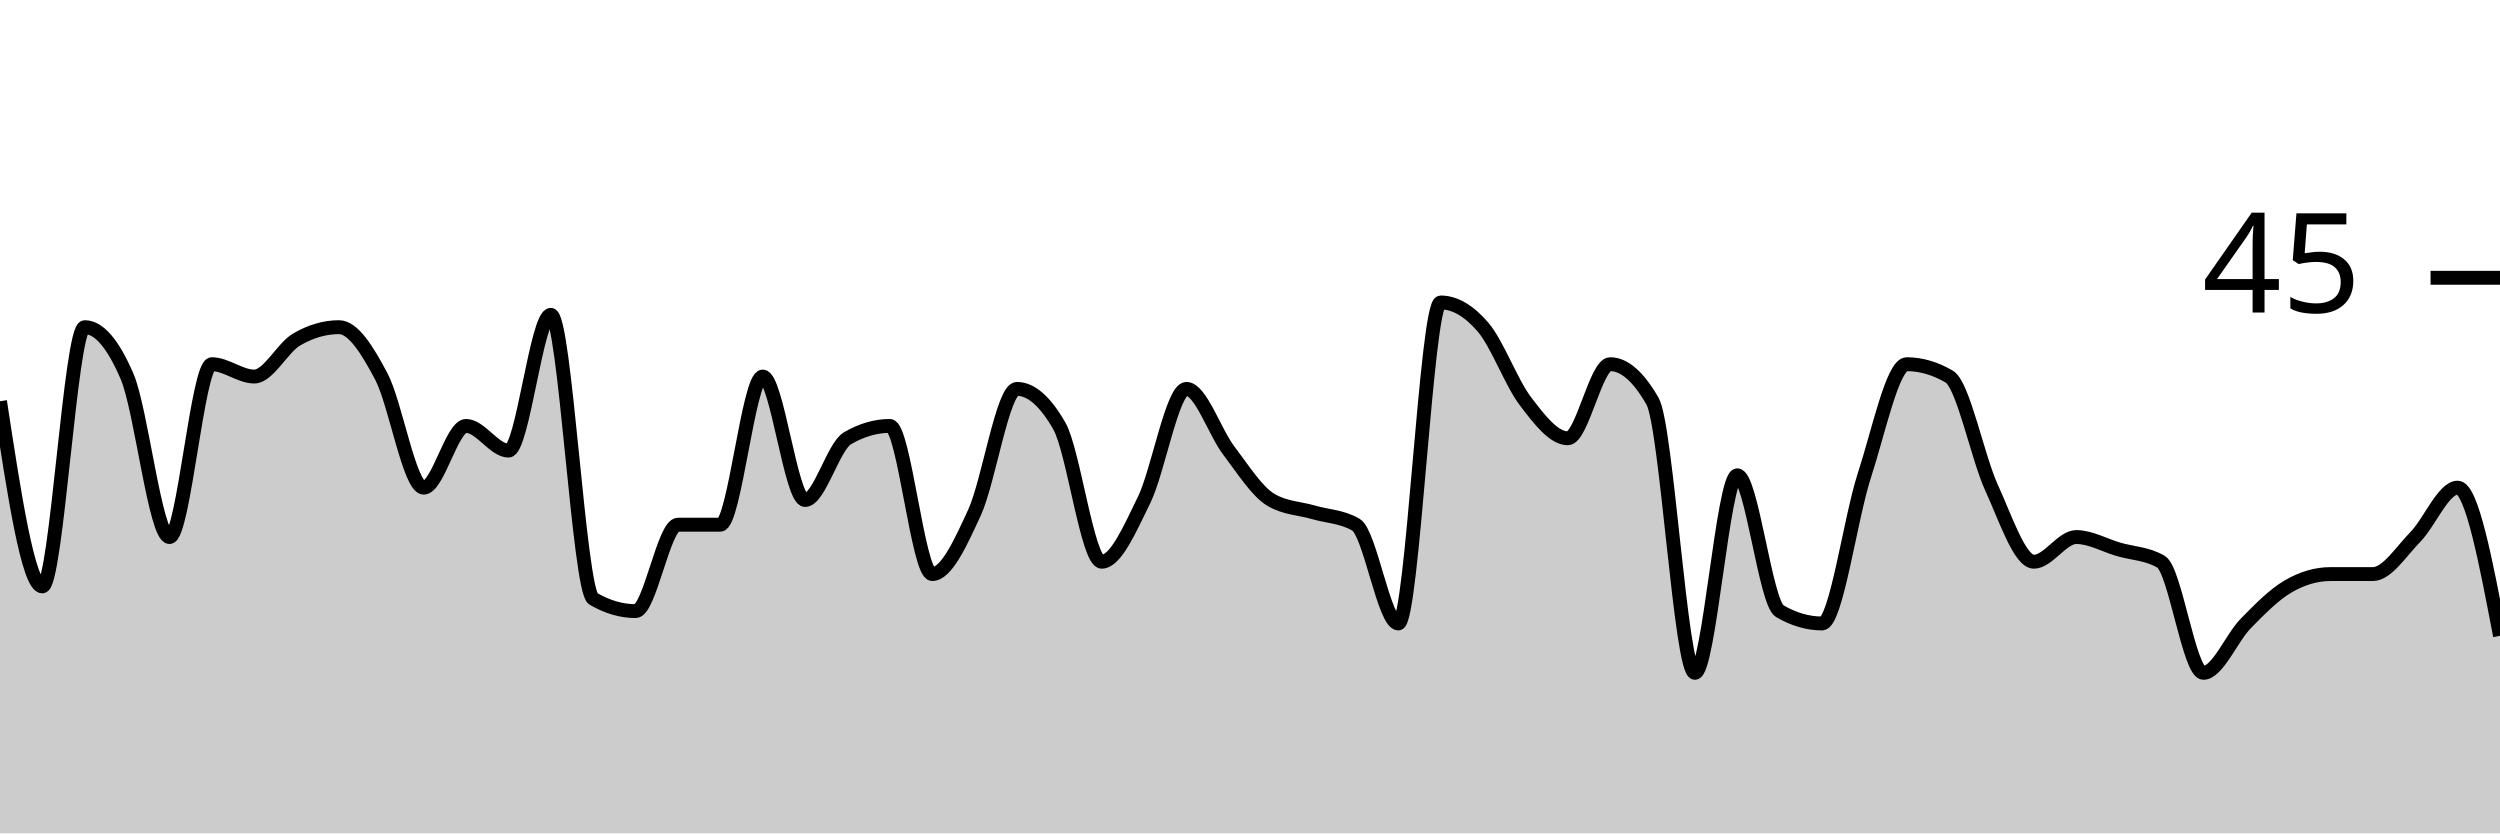
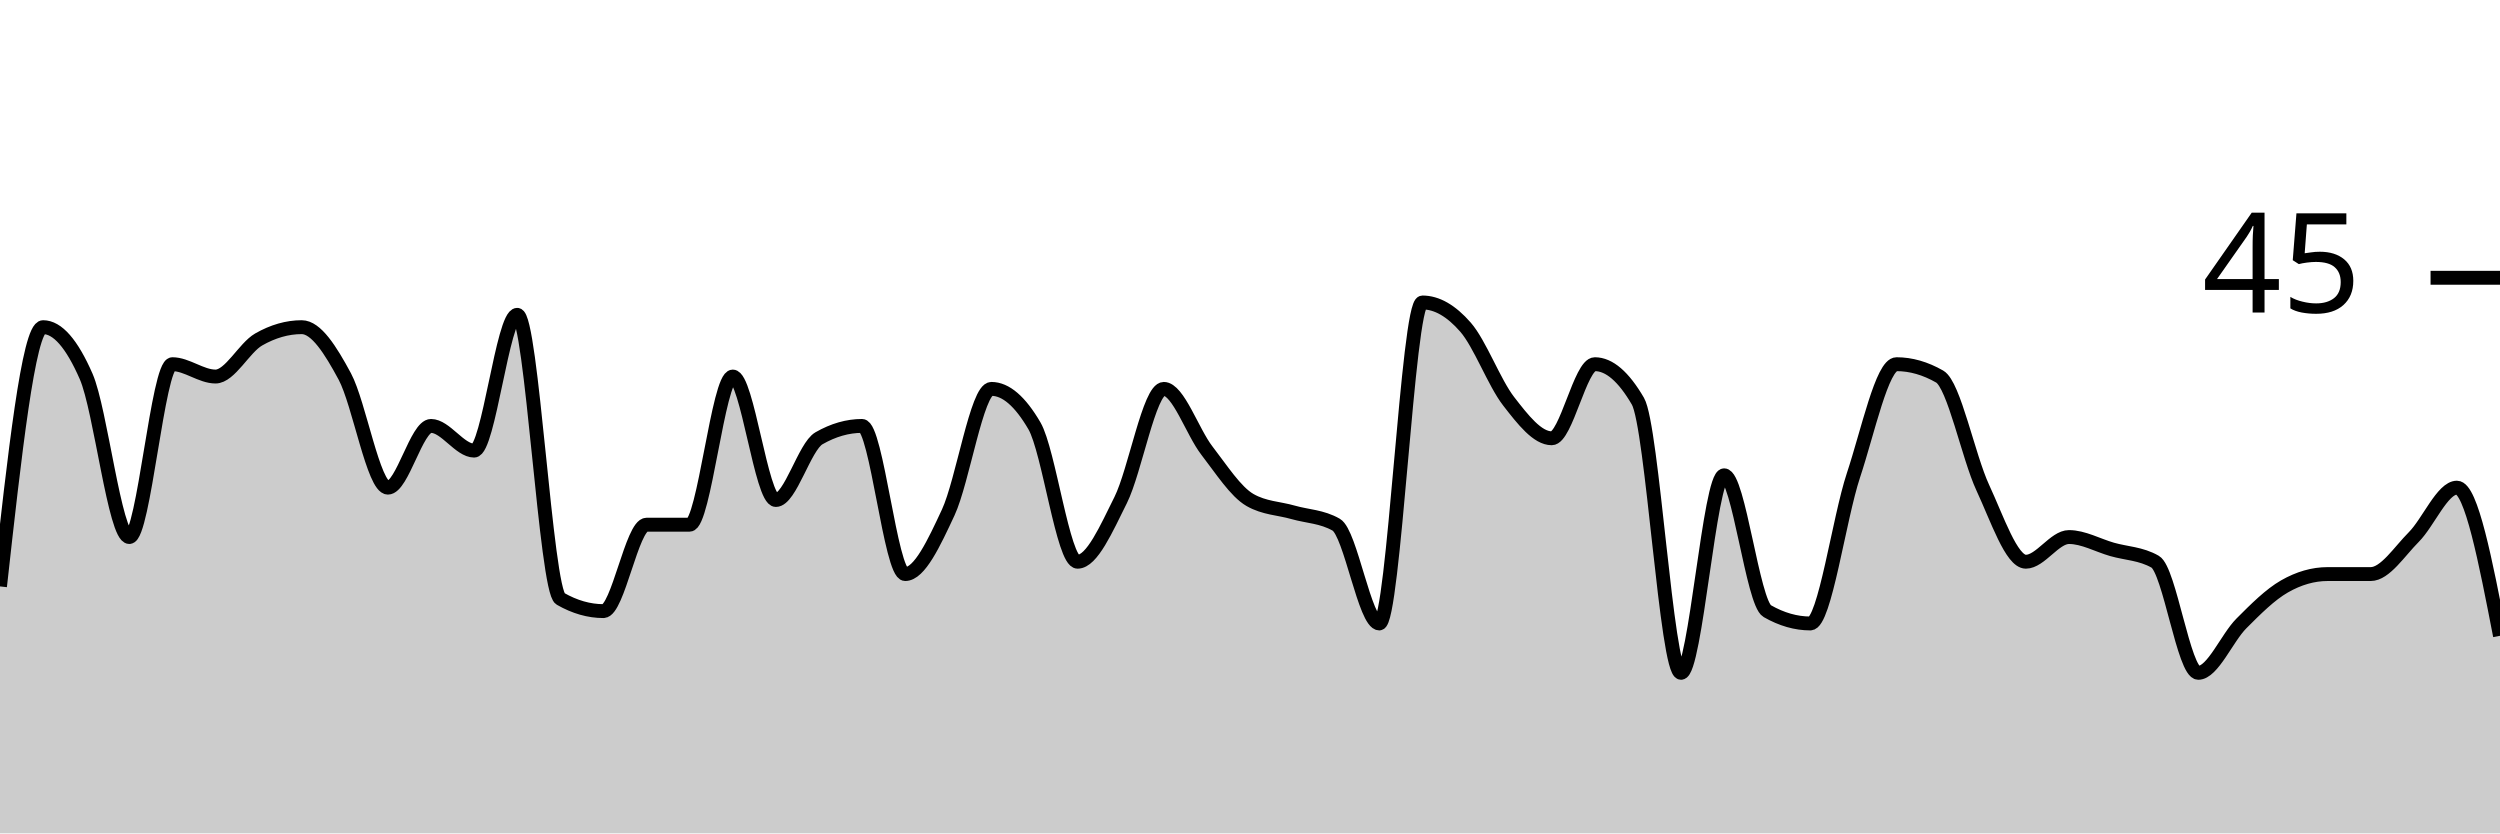
<svg xmlns="http://www.w3.org/2000/svg" viewBox="0 0 180 60">
  <g transform="translate(0,20)">
-     <path class="area" fill="rgba(0, 0, 0, 0.2)" d="M0,8.889C1.017,15.556,2.034,22.222,3.051,22.222C4.068,22.222,5.085,3.556,6.102,3.556C7.119,3.556,8.136,4.741,9.153,7.111C10.169,9.481,11.186,18.667,12.203,18.667C13.22,18.667,14.237,6.222,15.254,6.222C16.271,6.222,17.288,7.111,18.305,7.111C19.322,7.111,20.339,5.037,21.356,4.444C22.373,3.852,23.39,3.556,24.407,3.556C25.424,3.556,26.441,5.185,27.458,7.111C28.475,9.037,29.492,15.111,30.508,15.111C31.525,15.111,32.542,10.667,33.559,10.667C34.576,10.667,35.593,12.444,36.61,12.444C37.627,12.444,38.644,2.667,39.661,2.667C40.678,2.667,41.695,22.519,42.712,23.111C43.729,23.704,44.746,24,45.763,24C46.78,24,47.797,17.778,48.814,17.778C49.831,17.778,50.847,17.778,51.864,17.778C52.881,17.778,53.898,7.111,54.915,7.111C55.932,7.111,56.949,16,57.966,16C58.983,16,60,12.148,61.017,11.556C62.034,10.963,63.051,10.667,64.068,10.667C65.085,10.667,66.102,21.333,67.119,21.333C68.136,21.333,69.153,19.111,70.169,16.889C71.186,14.667,72.203,8,73.22,8C74.237,8,75.254,8.889,76.271,10.667C77.288,12.444,78.305,20.444,79.322,20.444C80.339,20.444,81.356,18.074,82.373,16C83.39,13.926,84.407,8,85.424,8C86.441,8,87.458,11.111,88.475,12.444C89.492,13.778,90.508,15.407,91.525,16C92.542,16.593,93.559,16.593,94.576,16.889C95.593,17.185,96.61,17.185,97.627,17.778C98.644,18.37,99.661,24.889,100.678,24.889C101.695,24.889,102.712,1.778,103.729,1.778C104.746,1.778,105.763,2.37,106.78,3.556C107.797,4.741,108.814,7.556,109.831,8.889C110.847,10.222,111.864,11.556,112.881,11.556C113.898,11.556,114.915,6.222,115.932,6.222C116.949,6.222,117.966,7.111,118.983,8.889C120,10.667,121.017,28.444,122.034,28.444C123.051,28.444,124.068,14.222,125.085,14.222C126.102,14.222,127.119,23.407,128.136,24C129.153,24.593,130.169,24.889,131.186,24.889C132.203,24.889,133.22,17.333,134.237,14.222C135.254,11.111,136.271,6.222,137.288,6.222C138.305,6.222,139.322,6.519,140.339,7.111C141.356,7.704,142.373,12.889,143.39,15.111C144.407,17.333,145.424,20.444,146.441,20.444C147.458,20.444,148.475,18.667,149.492,18.667C150.508,18.667,151.525,19.259,152.542,19.556C153.559,19.852,154.576,19.852,155.593,20.444C156.61,21.037,157.627,28.444,158.644,28.444C159.661,28.444,160.678,25.926,161.695,24.889C162.712,23.852,163.729,22.815,164.746,22.222C165.763,21.63,166.78,21.333,167.797,21.333C168.814,21.333,169.831,21.333,170.847,21.333C171.864,21.333,172.881,19.704,173.898,18.667C174.915,17.63,175.932,15.111,176.949,15.111C177.966,15.111,178.983,20.444,180,25.778L180,40C178.983,40,177.966,40,176.949,40C175.932,40,174.915,40,173.898,40C172.881,40,171.864,40,170.847,40C169.831,40,168.814,40,167.797,40C166.78,40,165.763,40,164.746,40C163.729,40,162.712,40,161.695,40C160.678,40,159.661,40,158.644,40C157.627,40,156.61,40,155.593,40C154.576,40,153.559,40,152.542,40C151.525,40,150.508,40,149.492,40C148.475,40,147.458,40,146.441,40C145.424,40,144.407,40,143.39,40C142.373,40,141.356,40,140.339,40C139.322,40,138.305,40,137.288,40C136.271,40,135.254,40,134.237,40C133.22,40,132.203,40,131.186,40C130.169,40,129.153,40,128.136,40C127.119,40,126.102,40,125.085,40C124.068,40,123.051,40,122.034,40C121.017,40,120,40,118.983,40C117.966,40,116.949,40,115.932,40C114.915,40,113.898,40,112.881,40C111.864,40,110.847,40,109.831,40C108.814,40,107.797,40,106.78,40C105.763,40,104.746,40,103.729,40C102.712,40,101.695,40,100.678,40C99.661,40,98.644,40,97.627,40C96.61,40,95.593,40,94.576,40C93.559,40,92.542,40,91.525,40C90.508,40,89.492,40,88.475,40C87.458,40,86.441,40,85.424,40C84.407,40,83.39,40,82.373,40C81.356,40,80.339,40,79.322,40C78.305,40,77.288,40,76.271,40C75.254,40,74.237,40,73.22,40C72.203,40,71.186,40,70.169,40C69.153,40,68.136,40,67.119,40C66.102,40,65.085,40,64.068,40C63.051,40,62.034,40,61.017,40C60,40,58.983,40,57.966,40C56.949,40,55.932,40,54.915,40C53.898,40,52.881,40,51.864,40C50.847,40,49.831,40,48.814,40C47.797,40,46.78,40,45.763,40C44.746,40,43.729,40,42.712,40C41.695,40,40.678,40,39.661,40C38.644,40,37.627,40,36.61,40C35.593,40,34.576,40,33.559,40C32.542,40,31.525,40,30.508,40C29.492,40,28.475,40,27.458,40C26.441,40,25.424,40,24.407,40C23.39,40,22.373,40,21.356,40C20.339,40,19.322,40,18.305,40C17.288,40,16.271,40,15.254,40C14.237,40,13.22,40,12.203,40C11.186,40,10.169,40,9.153,40C8.136,40,7.119,40,6.102,40C5.085,40,4.068,40,3.051,40C2.034,40,1.017,40,0,40Z" />
-     <path class="line" stroke="black" fill="none" d="M0,8.889C1.017,15.556,2.034,22.222,3.051,22.222C4.068,22.222,5.085,3.556,6.102,3.556C7.119,3.556,8.136,4.741,9.153,7.111C10.169,9.481,11.186,18.667,12.203,18.667C13.22,18.667,14.237,6.222,15.254,6.222C16.271,6.222,17.288,7.111,18.305,7.111C19.322,7.111,20.339,5.037,21.356,4.444C22.373,3.852,23.39,3.556,24.407,3.556C25.424,3.556,26.441,5.185,27.458,7.111C28.475,9.037,29.492,15.111,30.508,15.111C31.525,15.111,32.542,10.667,33.559,10.667C34.576,10.667,35.593,12.444,36.61,12.444C37.627,12.444,38.644,2.667,39.661,2.667C40.678,2.667,41.695,22.519,42.712,23.111C43.729,23.704,44.746,24,45.763,24C46.78,24,47.797,17.778,48.814,17.778C49.831,17.778,50.847,17.778,51.864,17.778C52.881,17.778,53.898,7.111,54.915,7.111C55.932,7.111,56.949,16,57.966,16C58.983,16,60,12.148,61.017,11.556C62.034,10.963,63.051,10.667,64.068,10.667C65.085,10.667,66.102,21.333,67.119,21.333C68.136,21.333,69.153,19.111,70.169,16.889C71.186,14.667,72.203,8,73.22,8C74.237,8,75.254,8.889,76.271,10.667C77.288,12.444,78.305,20.444,79.322,20.444C80.339,20.444,81.356,18.074,82.373,16C83.39,13.926,84.407,8,85.424,8C86.441,8,87.458,11.111,88.475,12.444C89.492,13.778,90.508,15.407,91.525,16C92.542,16.593,93.559,16.593,94.576,16.889C95.593,17.185,96.61,17.185,97.627,17.778C98.644,18.37,99.661,24.889,100.678,24.889C101.695,24.889,102.712,1.778,103.729,1.778C104.746,1.778,105.763,2.37,106.78,3.556C107.797,4.741,108.814,7.556,109.831,8.889C110.847,10.222,111.864,11.556,112.881,11.556C113.898,11.556,114.915,6.222,115.932,6.222C116.949,6.222,117.966,7.111,118.983,8.889C120,10.667,121.017,28.444,122.034,28.444C123.051,28.444,124.068,14.222,125.085,14.222C126.102,14.222,127.119,23.407,128.136,24C129.153,24.593,130.169,24.889,131.186,24.889C132.203,24.889,133.22,17.333,134.237,14.222C135.254,11.111,136.271,6.222,137.288,6.222C138.305,6.222,139.322,6.519,140.339,7.111C141.356,7.704,142.373,12.889,143.39,15.111C144.407,17.333,145.424,20.444,146.441,20.444C147.458,20.444,148.475,18.667,149.492,18.667C150.508,18.667,151.525,19.259,152.542,19.556C153.559,19.852,154.576,19.852,155.593,20.444C156.61,21.037,157.627,28.444,158.644,28.444C159.661,28.444,160.678,25.926,161.695,24.889C162.712,23.852,163.729,22.815,164.746,22.222C165.763,21.63,166.78,21.333,167.797,21.333C168.814,21.333,169.831,21.333,170.847,21.333C171.864,21.333,172.881,19.704,173.898,18.667C174.915,17.63,175.932,15.111,176.949,15.111C177.966,15.111,178.983,20.444,180,25.778" />
+     <path class="area" fill="rgba(0, 0, 0, 0.2)" d="M0,22.222C1.034,12.889,2.069,3.556,3.103,3.556C4.138,3.556,5.172,4.741,6.207,7.111C7.241,9.481,8.276,18.667,9.31,18.667C10.345,18.667,11.379,6.222,12.414,6.222C13.448,6.222,14.483,7.111,15.517,7.111C16.552,7.111,17.586,5.037,18.621,4.444C19.655,3.852,20.69,3.556,21.724,3.556C22.759,3.556,23.793,5.185,24.828,7.111C25.862,9.037,26.897,15.111,27.931,15.111C28.966,15.111,30,10.667,31.034,10.667C32.069,10.667,33.103,12.444,34.138,12.444C35.172,12.444,36.207,2.667,37.241,2.667C38.276,2.667,39.31,22.519,40.345,23.111C41.379,23.704,42.414,24,43.448,24C44.483,24,45.517,17.778,46.552,17.778C47.586,17.778,48.621,17.778,49.655,17.778C50.69,17.778,51.724,7.111,52.759,7.111C53.793,7.111,54.828,16,55.862,16C56.897,16,57.931,12.148,58.966,11.556C60,10.963,61.034,10.667,62.069,10.667C63.103,10.667,64.138,21.333,65.172,21.333C66.207,21.333,67.241,19.111,68.276,16.889C69.31,14.667,70.345,8,71.379,8C72.414,8,73.448,8.889,74.483,10.667C75.517,12.444,76.552,20.444,77.586,20.444C78.621,20.444,79.655,18.074,80.69,16C81.724,13.926,82.759,8,83.793,8C84.828,8,85.862,11.111,86.897,12.444C87.931,13.778,88.966,15.407,90,16C91.034,16.593,92.069,16.593,93.103,16.889C94.138,17.185,95.172,17.185,96.207,17.778C97.241,18.37,98.276,24.889,99.31,24.889C100.345,24.889,101.379,1.778,102.414,1.778C103.448,1.778,104.483,2.37,105.517,3.556C106.552,4.741,107.586,7.556,108.621,8.889C109.655,10.222,110.69,11.556,111.724,11.556C112.759,11.556,113.793,6.222,114.828,6.222C115.862,6.222,116.897,7.111,117.931,8.889C118.966,10.667,120,28.444,121.034,28.444C122.069,28.444,123.103,14.222,124.138,14.222C125.172,14.222,126.207,23.407,127.241,24C128.276,24.593,129.31,24.889,130.345,24.889C131.379,24.889,132.414,17.333,133.448,14.222C134.483,11.111,135.517,6.222,136.552,6.222C137.586,6.222,138.621,6.519,139.655,7.111C140.69,7.704,141.724,12.889,142.759,15.111C143.793,17.333,144.828,20.444,145.862,20.444C146.897,20.444,147.931,18.667,148.966,18.667C150,18.667,151.034,19.259,152.069,19.556C153.103,19.852,154.138,19.852,155.172,20.444C156.207,21.037,157.241,28.444,158.276,28.444C159.31,28.444,160.345,25.926,161.379,24.889C162.414,23.852,163.448,22.815,164.483,22.222C165.517,21.63,166.552,21.333,167.586,21.333C168.621,21.333,169.655,21.333,170.69,21.333C171.724,21.333,172.759,19.704,173.793,18.667C174.828,17.63,175.862,15.111,176.897,15.111C177.931,15.111,178.966,20.444,180,25.778L180,40C178.966,40,177.931,40,176.897,40C175.862,40,174.828,40,173.793,40C172.759,40,171.724,40,170.69,40C169.655,40,168.621,40,167.586,40C166.552,40,165.517,40,164.483,40C163.448,40,162.414,40,161.379,40C160.345,40,159.31,40,158.276,40C157.241,40,156.207,40,155.172,40C154.138,40,153.103,40,152.069,40C151.034,40,150,40,148.966,40C147.931,40,146.897,40,145.862,40C144.828,40,143.793,40,142.759,40C141.724,40,140.69,40,139.655,40C138.621,40,137.586,40,136.552,40C135.517,40,134.483,40,133.448,40C132.414,40,131.379,40,130.345,40C129.31,40,128.276,40,127.241,40C126.207,40,125.172,40,124.138,40C123.103,40,122.069,40,121.034,40C120,40,118.966,40,117.931,40C116.897,40,115.862,40,114.828,40C113.793,40,112.759,40,111.724,40C110.69,40,109.655,40,108.621,40C107.586,40,106.552,40,105.517,40C104.483,40,103.448,40,102.414,40C101.379,40,100.345,40,99.31,40C98.276,40,97.241,40,96.207,40C95.172,40,94.138,40,93.103,40C92.069,40,91.034,40,90,40C88.966,40,87.931,40,86.897,40C85.862,40,84.828,40,83.793,40C82.759,40,81.724,40,80.69,40C79.655,40,78.621,40,77.586,40C76.552,40,75.517,40,74.483,40C73.448,40,72.414,40,71.379,40C70.345,40,69.31,40,68.276,40C67.241,40,66.207,40,65.172,40C64.138,40,63.103,40,62.069,40C61.034,40,60,40,58.966,40C57.931,40,56.897,40,55.862,40C54.828,40,53.793,40,52.759,40C51.724,40,50.69,40,49.655,40C48.621,40,47.586,40,46.552,40C45.517,40,44.483,40,43.448,40C42.414,40,41.379,40,40.345,40C39.31,40,38.276,40,37.241,40C36.207,40,35.172,40,34.138,40C33.103,40,32.069,40,31.034,40C30,40,28.966,40,27.931,40C26.897,40,25.862,40,24.828,40C23.793,40,22.759,40,21.724,40C20.69,40,19.655,40,18.621,40C17.586,40,16.552,40,15.517,40C14.483,40,13.448,40,12.414,40C11.379,40,10.345,40,9.31,40C8.276,40,7.241,40,6.207,40C5.172,40,4.138,40,3.103,40C2.069,40,1.034,40,0,40Z" />
+     <path class="line" stroke="black" fill="none" d="M0,22.222C1.034,12.889,2.069,3.556,3.103,3.556C4.138,3.556,5.172,4.741,6.207,7.111C7.241,9.481,8.276,18.667,9.31,18.667C10.345,18.667,11.379,6.222,12.414,6.222C13.448,6.222,14.483,7.111,15.517,7.111C16.552,7.111,17.586,5.037,18.621,4.444C19.655,3.852,20.69,3.556,21.724,3.556C22.759,3.556,23.793,5.185,24.828,7.111C25.862,9.037,26.897,15.111,27.931,15.111C28.966,15.111,30,10.667,31.034,10.667C32.069,10.667,33.103,12.444,34.138,12.444C35.172,12.444,36.207,2.667,37.241,2.667C38.276,2.667,39.31,22.519,40.345,23.111C41.379,23.704,42.414,24,43.448,24C44.483,24,45.517,17.778,46.552,17.778C47.586,17.778,48.621,17.778,49.655,17.778C50.69,17.778,51.724,7.111,52.759,7.111C53.793,7.111,54.828,16,55.862,16C56.897,16,57.931,12.148,58.966,11.556C60,10.963,61.034,10.667,62.069,10.667C63.103,10.667,64.138,21.333,65.172,21.333C66.207,21.333,67.241,19.111,68.276,16.889C69.31,14.667,70.345,8,71.379,8C72.414,8,73.448,8.889,74.483,10.667C75.517,12.444,76.552,20.444,77.586,20.444C78.621,20.444,79.655,18.074,80.69,16C81.724,13.926,82.759,8,83.793,8C84.828,8,85.862,11.111,86.897,12.444C87.931,13.778,88.966,15.407,90,16C91.034,16.593,92.069,16.593,93.103,16.889C94.138,17.185,95.172,17.185,96.207,17.778C97.241,18.37,98.276,24.889,99.31,24.889C100.345,24.889,101.379,1.778,102.414,1.778C103.448,1.778,104.483,2.37,105.517,3.556C106.552,4.741,107.586,7.556,108.621,8.889C109.655,10.222,110.69,11.556,111.724,11.556C112.759,11.556,113.793,6.222,114.828,6.222C115.862,6.222,116.897,7.111,117.931,8.889C118.966,10.667,120,28.444,121.034,28.444C122.069,28.444,123.103,14.222,124.138,14.222C125.172,14.222,126.207,23.407,127.241,24C128.276,24.593,129.31,24.889,130.345,24.889C131.379,24.889,132.414,17.333,133.448,14.222C134.483,11.111,135.517,6.222,136.552,6.222C137.586,6.222,138.621,6.519,139.655,7.111C140.69,7.704,141.724,12.889,142.759,15.111C143.793,17.333,144.828,20.444,145.862,20.444C146.897,20.444,147.931,18.667,148.966,18.667C150,18.667,151.034,19.259,152.069,19.556C153.103,19.852,154.138,19.852,155.172,20.444C156.207,21.037,157.241,28.444,158.276,28.444C159.31,28.444,160.345,25.926,161.379,24.889C162.414,23.852,163.448,22.815,164.483,22.222C165.517,21.63,166.552,21.333,167.586,21.333C168.621,21.333,169.655,21.333,170.69,21.333C171.724,21.333,172.759,19.704,173.793,18.667C174.828,17.63,175.862,15.111,176.897,15.111C177.931,15.111,178.966,20.444,180,25.778" />
    <path class="axis-ceiling" stroke-width="1" stroke="black" fill="none" d="M175,0L180,0" />
    <text class="axis-ceiling-label" font-family="sans-serif" text-anchor="end" font-size="10px" x="170" y="2.5">45</text>
  </g>
</svg>
